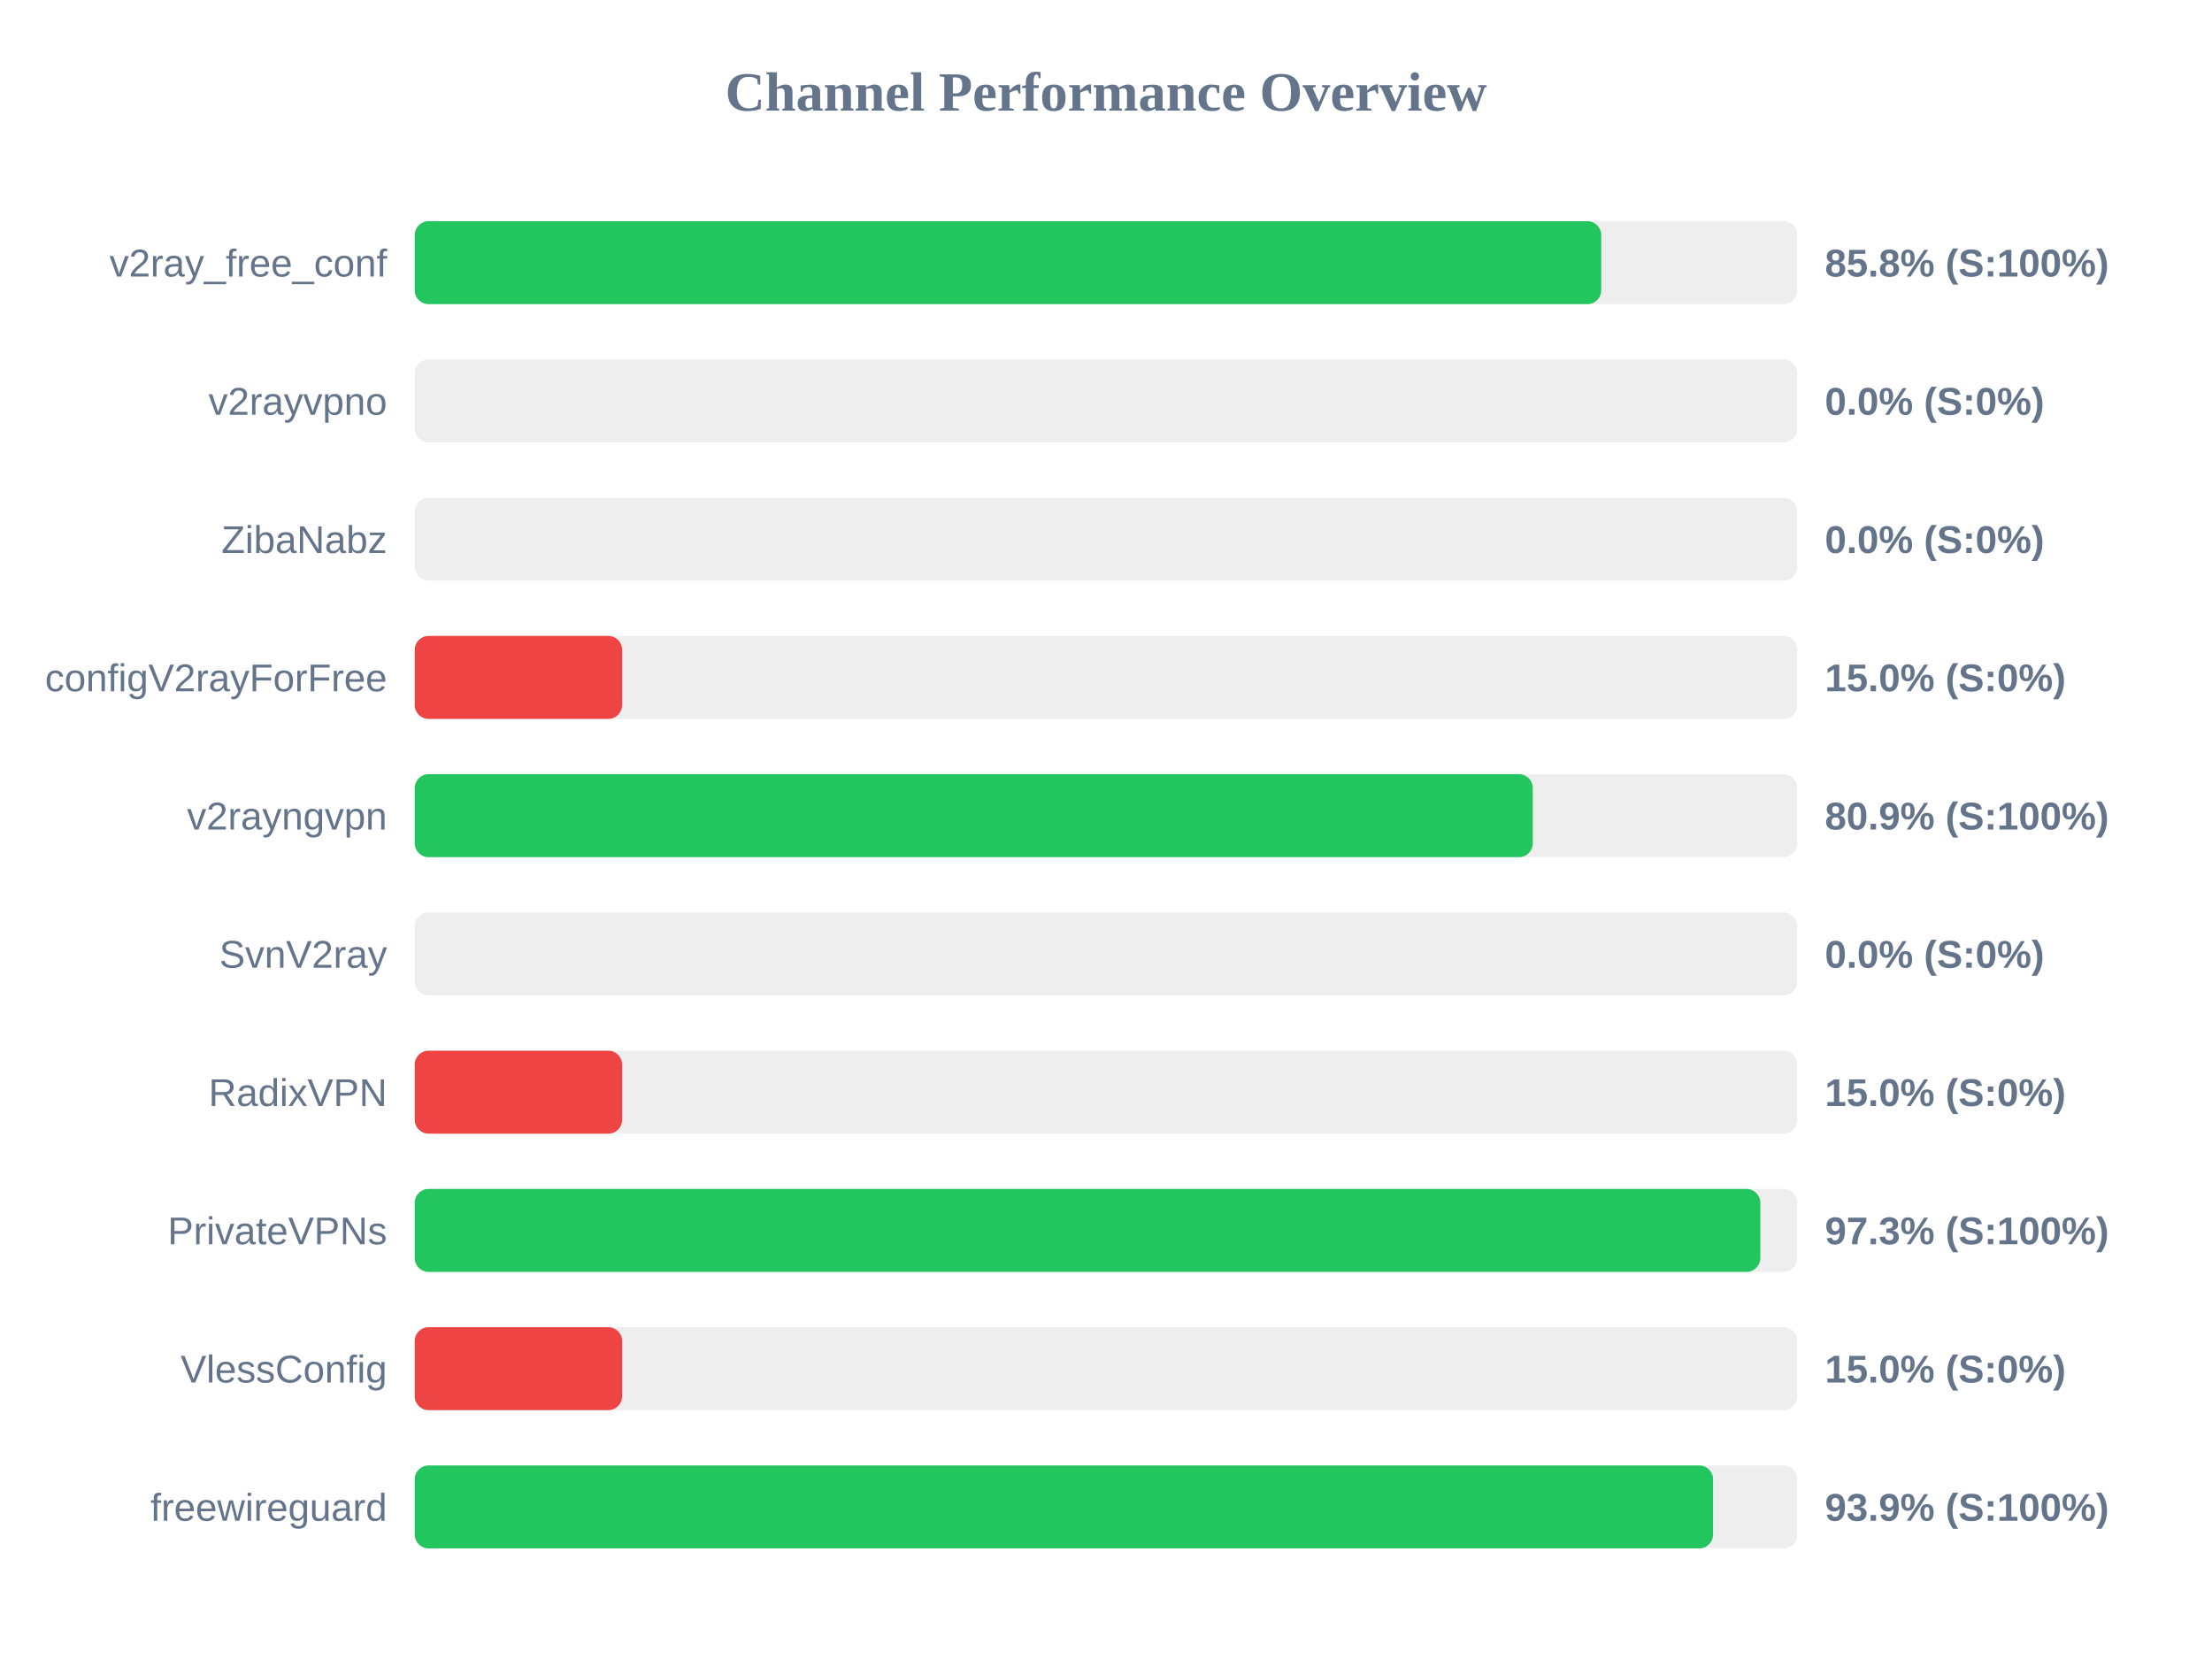
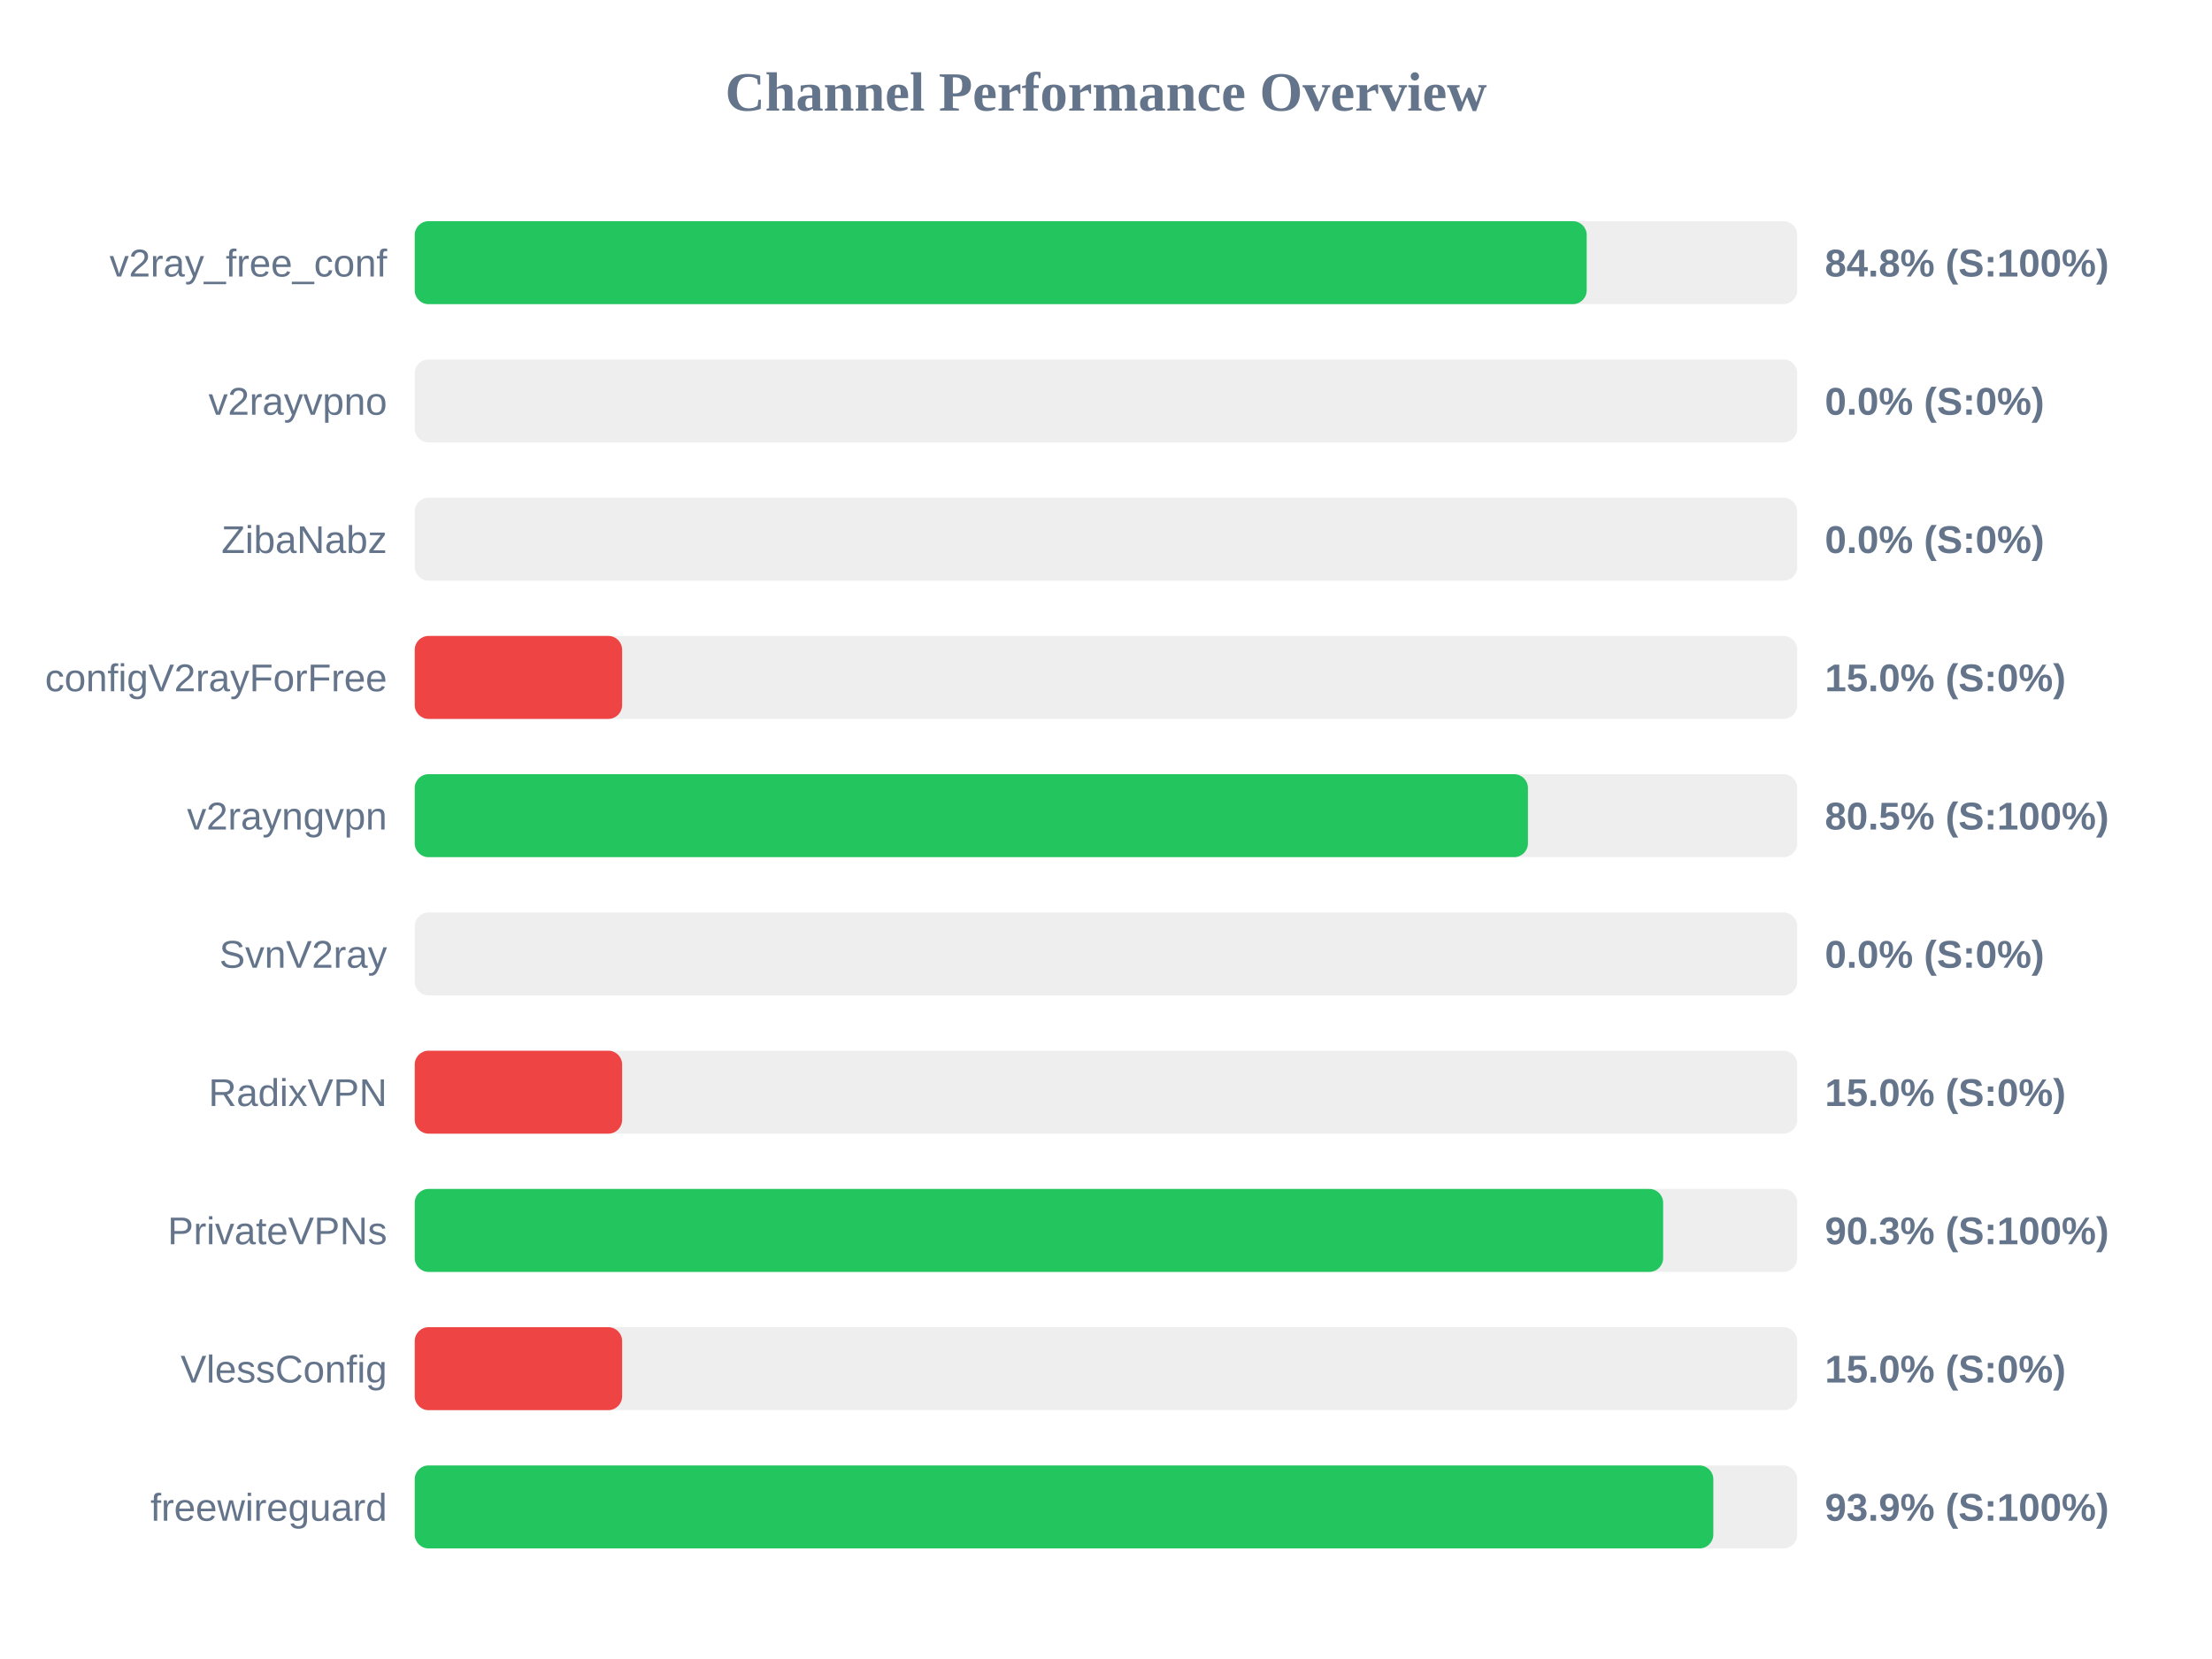
<svg xmlns="http://www.w3.org/2000/svg" width="800" height="600" version="1.1">
  <style>
        .row { font: 14px Arial; fill: #64748b; }
        .score { font: bold 14px Arial; fill: #64748b; }
    </style>
  <text x="400" y="40" text-anchor="middle" font-size="20px" font-weight="bold" fill="#64748b">Channel Performance Overview</text>
  <rect x="150" y="80" width="500" height="30" fill="#eee" rx="5" />
-   <rect x="150" y="80" width="429.1" height="30" fill="#22c55e" rx="5" />
+   <rect x="150" y="80" width="423.85" height="30" fill="#22c55e" rx="5" />
  <text x="140" y="100" text-anchor="end" class="row">v2ray_free_conf</text>
-   <text x="660" y="100" text-anchor="start" class="score">85.8% (S:100%)</text>
+   <text x="660" y="100" text-anchor="start" class="score">84.8% (S:100%)</text>
  <rect x="150" y="130" width="500" height="30" fill="#eee" rx="5" />
  <rect x="150" y="130" width="0.0" height="30" fill="#ef4444" rx="5" />
  <text x="140" y="150" text-anchor="end" class="row">v2rayvpno</text>
  <text x="660" y="150" text-anchor="start" class="score">0.0% (S:0%)</text>
  <rect x="150" y="180" width="500" height="30" fill="#eee" rx="5" />
  <rect x="150" y="180" width="0.0" height="30" fill="#ef4444" rx="5" />
  <text x="140" y="200" text-anchor="end" class="row">ZibaNabz</text>
  <text x="660" y="200" text-anchor="start" class="score">0.0% (S:0%)</text>
  <rect x="150" y="230" width="500" height="30" fill="#eee" rx="5" />
  <rect x="150" y="230" width="75.0" height="30" fill="#ef4444" rx="5" />
  <text x="140" y="250" text-anchor="end" class="row">configV2rayForFree</text>
  <text x="660" y="250" text-anchor="start" class="score">15.0% (S:0%)</text>
  <rect x="150" y="280" width="500" height="30" fill="#eee" rx="5" />
-   <rect x="150" y="280" width="404.35" height="30" fill="#22c55e" rx="5" />
+   <rect x="150" y="280" width="402.6" height="30" fill="#22c55e" rx="5" />
  <text x="140" y="300" text-anchor="end" class="row">v2rayngvpn</text>
-   <text x="660" y="300" text-anchor="start" class="score">80.9% (S:100%)</text>
+   <text x="660" y="300" text-anchor="start" class="score">80.5% (S:100%)</text>
  <rect x="150" y="330" width="500" height="30" fill="#eee" rx="5" />
  <rect x="150" y="330" width="0.0" height="30" fill="#ef4444" rx="5" />
  <text x="140" y="350" text-anchor="end" class="row">SvnV2ray</text>
  <text x="660" y="350" text-anchor="start" class="score">0.0% (S:0%)</text>
  <rect x="150" y="380" width="500" height="30" fill="#eee" rx="5" />
  <rect x="150" y="380" width="75.0" height="30" fill="#ef4444" rx="5" />
  <text x="140" y="400" text-anchor="end" class="row">RadixVPN</text>
  <text x="660" y="400" text-anchor="start" class="score">15.0% (S:0%)</text>
  <rect x="150" y="430" width="500" height="30" fill="#eee" rx="5" />
-   <rect x="150" y="430" width="486.65" height="30" fill="#22c55e" rx="5" />
+   <rect x="150" y="430" width="451.5" height="30" fill="#22c55e" rx="5" />
  <text x="140" y="450" text-anchor="end" class="row">PrivateVPNs</text>
-   <text x="660" y="450" text-anchor="start" class="score">97.3% (S:100%)</text>
+   <text x="660" y="450" text-anchor="start" class="score">90.3% (S:100%)</text>
  <rect x="150" y="480" width="500" height="30" fill="#eee" rx="5" />
  <rect x="150" y="480" width="75.0" height="30" fill="#ef4444" rx="5" />
  <text x="140" y="500" text-anchor="end" class="row">VlessConfig</text>
  <text x="660" y="500" text-anchor="start" class="score">15.0% (S:0%)</text>
  <rect x="150" y="530" width="500" height="30" fill="#eee" rx="5" />
-   <rect x="150" y="530" width="469.55" height="30" fill="#22c55e" rx="5" />
+   <rect x="150" y="530" width="469.65" height="30" fill="#22c55e" rx="5" />
  <text x="140" y="550" text-anchor="end" class="row">freewireguard</text>
  <text x="660" y="550" text-anchor="start" class="score">93.9% (S:100%)</text>
</svg>
